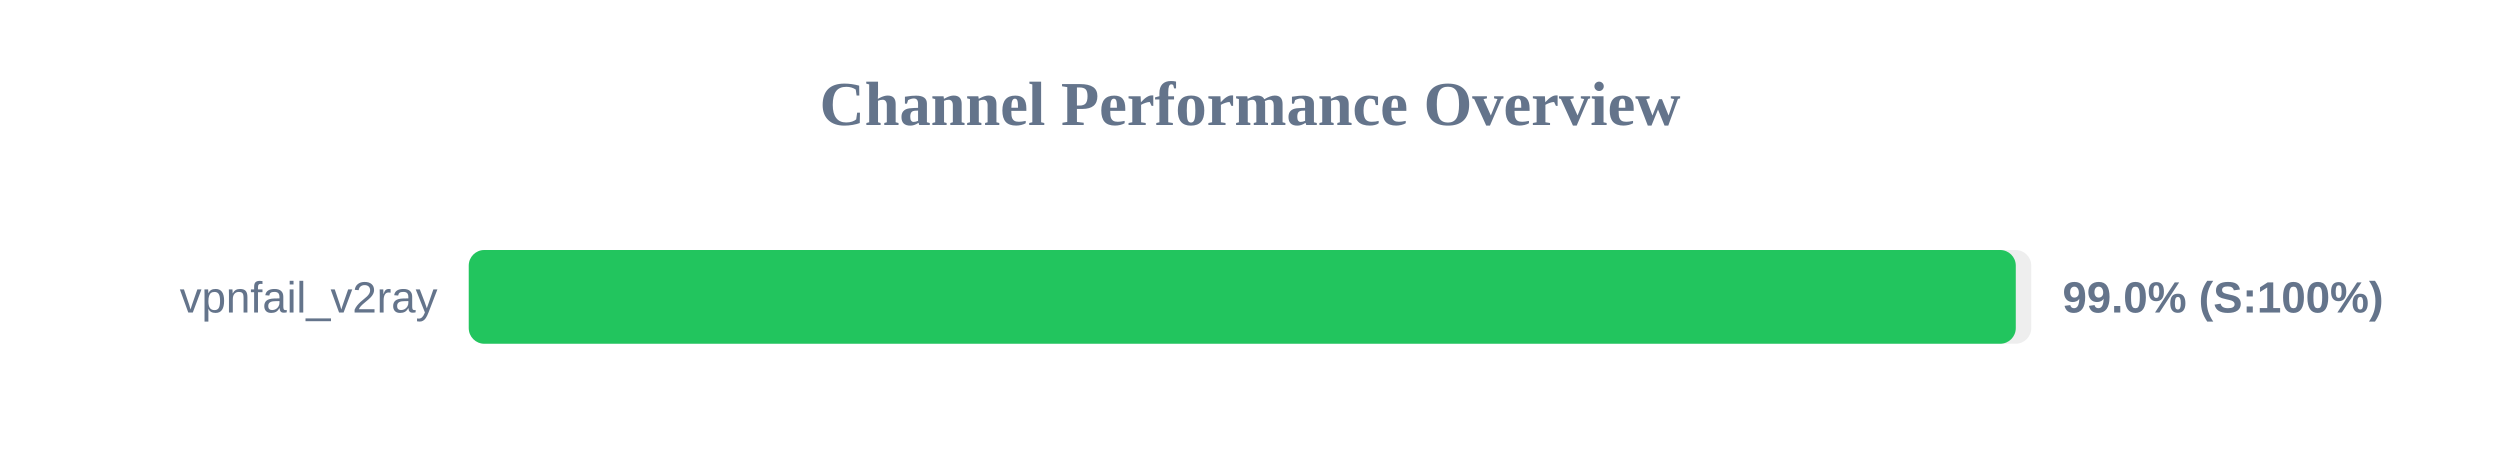
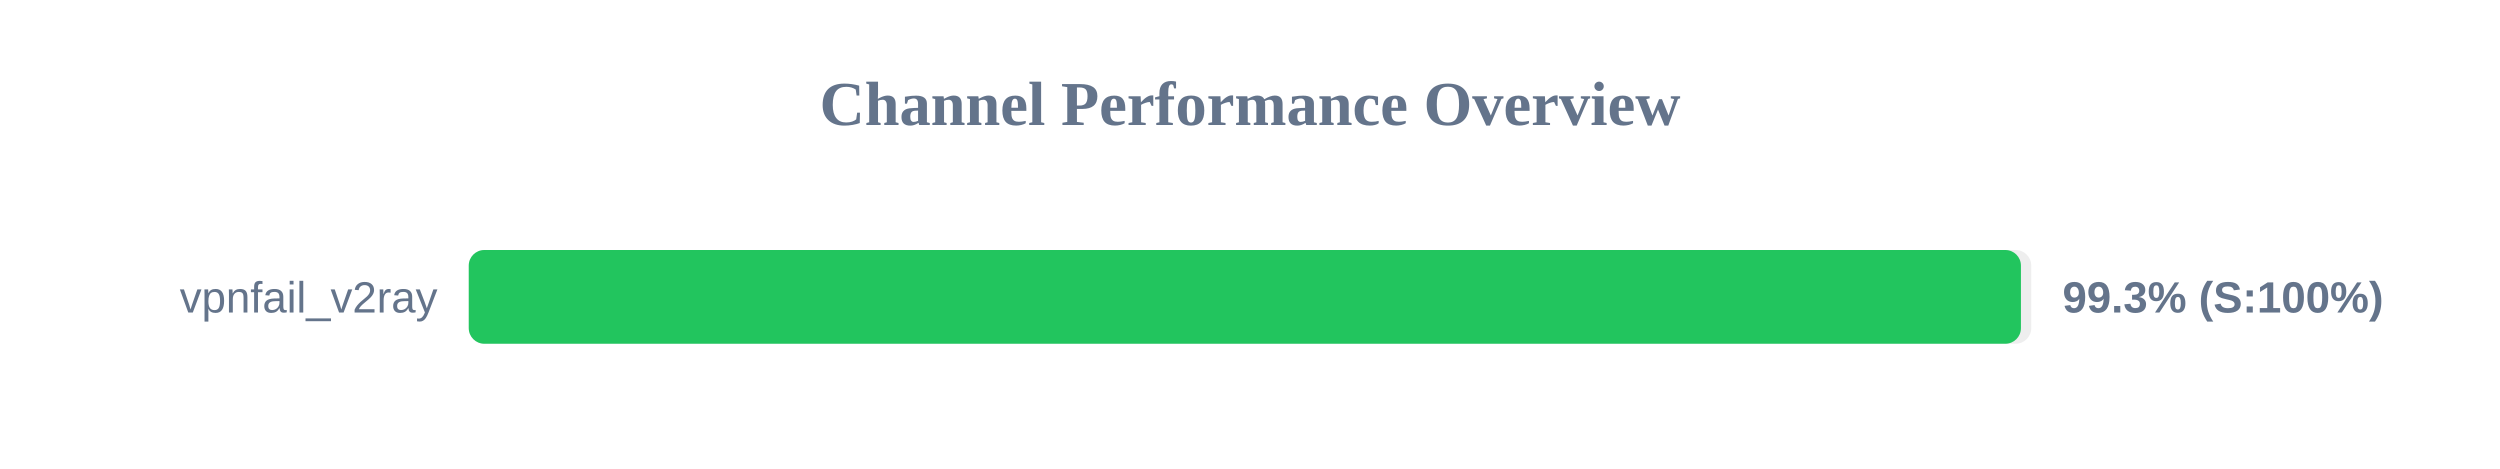
<svg xmlns="http://www.w3.org/2000/svg" width="800" height="150" version="1.1">
  <style>
        .row { font: 14px Arial; fill: #64748b; }
        .score { font: bold 14px Arial; fill: #64748b; }
    </style>
  <text x="400" y="40" text-anchor="middle" font-size="20px" font-weight="bold" fill="#64748b">Channel Performance Overview</text>
  <rect x="150" y="80" width="500" height="30" fill="#eee" rx="5" />
-   <rect x="150" y="80" width="495.05" height="30" fill="#22c55e" rx="5" />
+   <rect x="150" y="80" width="496.7" height="30" fill="#22c55e" rx="5" />
  <text x="140" y="100" text-anchor="end" class="row">vpnfail_v2ray</text>
-   <text x="660" y="100" text-anchor="start" class="score">99.0% (S:100%)</text>
+   <text x="660" y="100" text-anchor="start" class="score">99.3% (S:100%)</text>
</svg>
